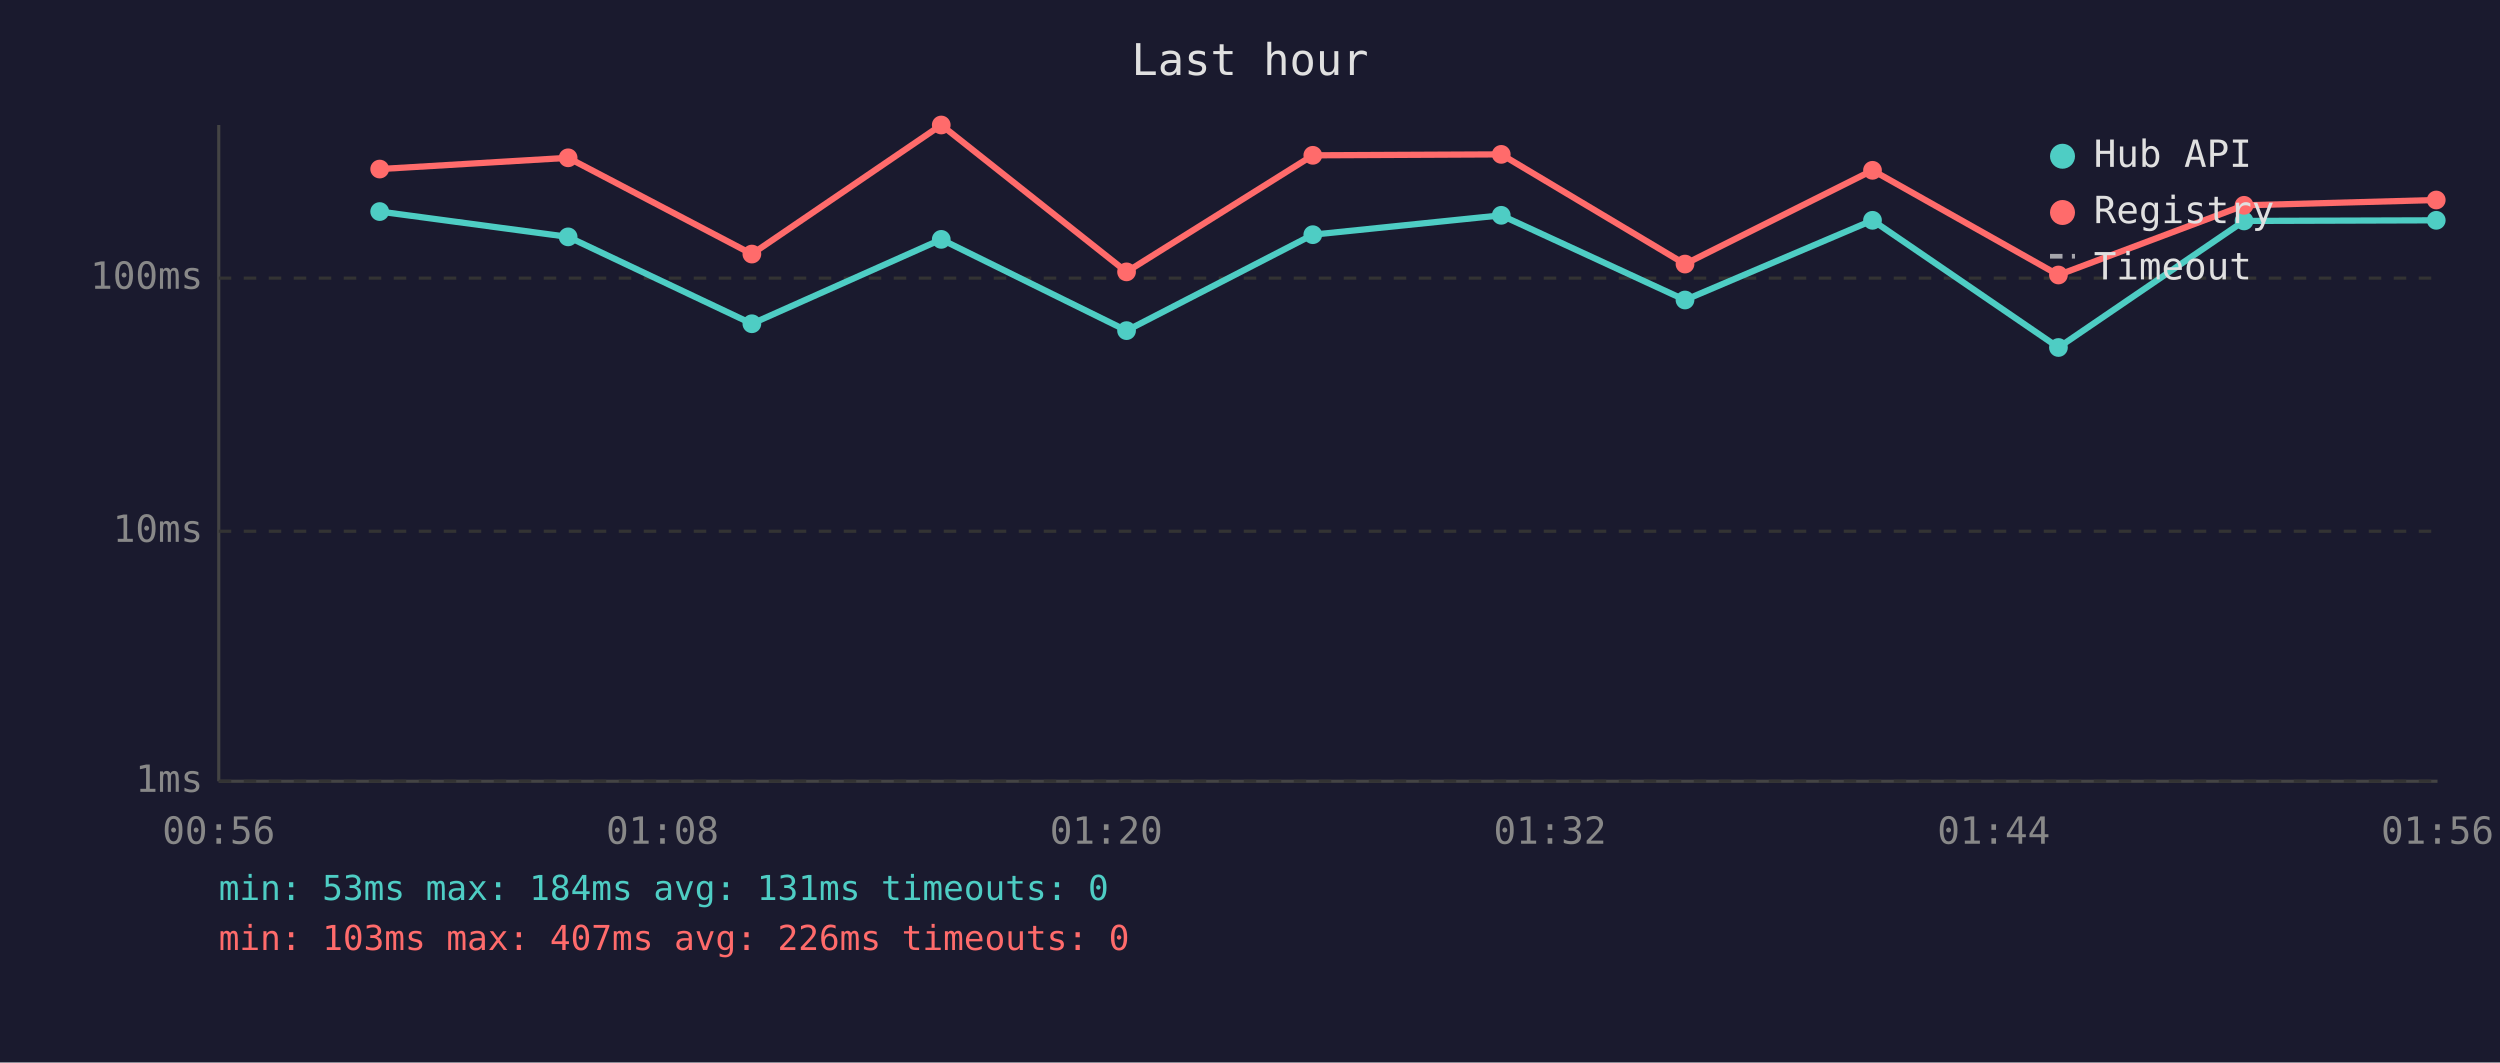
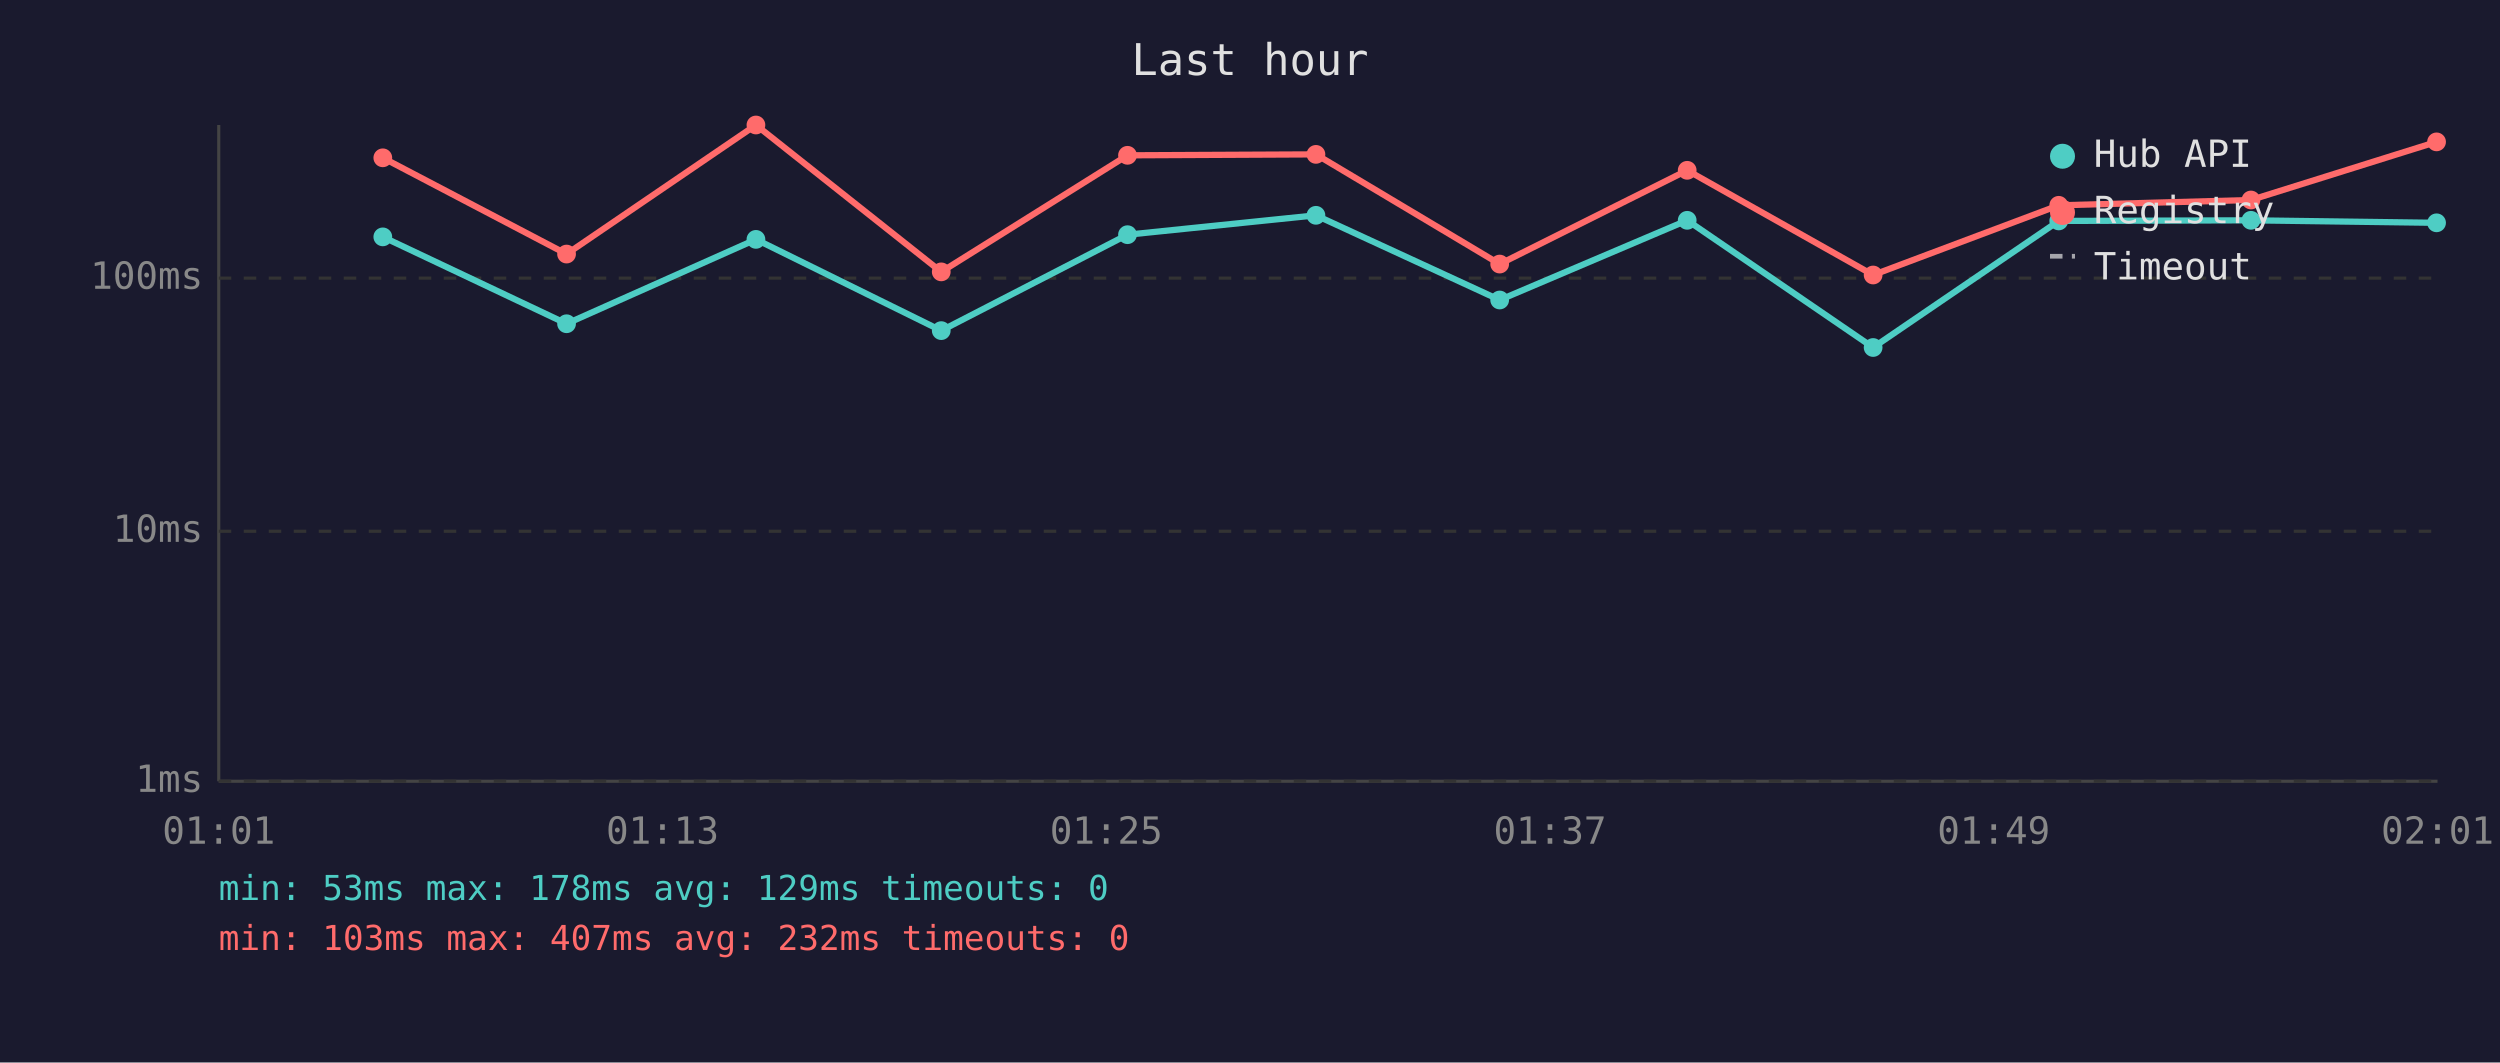
<svg xmlns="http://www.w3.org/2000/svg" viewBox="0 0 800 340" font-family="monospace" font-size="12">
  <rect width="800" height="340" fill="#1a1a2e" />
  <text x="400" y="24" fill="#e0e0e0" font-size="14" text-anchor="middle">Last hour</text>
  <line x1="70" y1="40" x2="70" y2="250" stroke="#444" stroke-width="1" />
  <line x1="70" y1="250" x2="780" y2="250" stroke="#444" stroke-width="1" />
  <line x1="70" y1="250" x2="780" y2="250" stroke="#333" stroke-width="1" stroke-dasharray="4" />
  <text x="65" y="250" fill="#888" text-anchor="end" dominant-baseline="middle">1ms</text>
  <line x1="70" y1="170" x2="780" y2="170" stroke="#333" stroke-width="1" stroke-dasharray="4" />
  <text x="65" y="170" fill="#888" text-anchor="end" dominant-baseline="middle">10ms</text>
  <line x1="70" y1="89" x2="780" y2="89" stroke="#333" stroke-width="1" stroke-dasharray="4" />
  <text x="65" y="89" fill="#888" text-anchor="end" dominant-baseline="middle">100ms</text>
-   <text x="70" y="270" fill="#888" text-anchor="middle">00:56</text>
-   <text x="212" y="270" fill="#888" text-anchor="middle">01:08</text>
-   <text x="354" y="270" fill="#888" text-anchor="middle">01:20</text>
-   <text x="496" y="270" fill="#888" text-anchor="middle">01:32</text>
-   <text x="638" y="270" fill="#888" text-anchor="middle">01:44</text>
-   <text x="780" y="270" fill="#888" text-anchor="middle">01:56</text>
-   <polyline points="121.5,67.7 181.8,75.8 240.6,103.6 301.2,76.6 360.5,105.8 420.1,75.1 480.4,68.9 539.2,96.0 599.2,70.5 658.7,111.2 718.1,70.7 779.6,70.5" fill="none" stroke="#4ecdc4" stroke-width="2" opacity="1" />
-   <circle cx="121.5" cy="67.7" r="3" fill="#4ecdc4" />
-   <circle cx="181.8" cy="75.8" r="3" fill="#4ecdc4" />
-   <circle cx="240.6" cy="103.6" r="3" fill="#4ecdc4" />
-   <circle cx="301.2" cy="76.6" r="3" fill="#4ecdc4" />
-   <circle cx="360.5" cy="105.8" r="3" fill="#4ecdc4" />
-   <circle cx="420.1" cy="75.1" r="3" fill="#4ecdc4" />
-   <circle cx="480.4" cy="68.9" r="3" fill="#4ecdc4" />
-   <circle cx="539.2" cy="96.0" r="3" fill="#4ecdc4" />
-   <circle cx="599.2" cy="70.5" r="3" fill="#4ecdc4" />
-   <circle cx="658.7" cy="111.2" r="3" fill="#4ecdc4" />
-   <circle cx="718.1" cy="70.7" r="3" fill="#4ecdc4" />
-   <circle cx="779.6" cy="70.5" r="3" fill="#4ecdc4" />
-   <polyline points="121.5,54.1 181.8,50.5 240.6,81.3 301.2,40.0 360.5,87.0 420.1,49.7 480.4,49.4 539.2,84.5 599.2,54.5 658.7,88.0 718.1,65.7 779.6,64.0" fill="none" stroke="#ff6b6b" stroke-width="2" opacity="1" />
-   <circle cx="121.5" cy="54.1" r="3" fill="#ff6b6b" />
-   <circle cx="181.8" cy="50.5" r="3" fill="#ff6b6b" />
-   <circle cx="240.6" cy="81.3" r="3" fill="#ff6b6b" />
-   <circle cx="301.2" cy="40.0" r="3" fill="#ff6b6b" />
-   <circle cx="360.5" cy="87.0" r="3" fill="#ff6b6b" />
-   <circle cx="420.1" cy="49.7" r="3" fill="#ff6b6b" />
-   <circle cx="480.4" cy="49.4" r="3" fill="#ff6b6b" />
-   <circle cx="539.2" cy="84.5" r="3" fill="#ff6b6b" />
-   <circle cx="599.2" cy="54.5" r="3" fill="#ff6b6b" />
-   <circle cx="658.7" cy="88.0" r="3" fill="#ff6b6b" />
-   <circle cx="718.1" cy="65.7" r="3" fill="#ff6b6b" />
-   <circle cx="779.6" cy="64.0" r="3" fill="#ff6b6b" />
+   <text x="70" y="270" fill="#888" text-anchor="middle">01:01</text>
+   <text x="212" y="270" fill="#888" text-anchor="middle">01:13</text>
+   <text x="354" y="270" fill="#888" text-anchor="middle">01:25</text>
+   <text x="496" y="270" fill="#888" text-anchor="middle">01:37</text>
+   <text x="638" y="270" fill="#888" text-anchor="middle">01:49</text>
+   <text x="780" y="270" fill="#888" text-anchor="middle">02:01</text>
+   <polyline points="122.5,75.8 181.3,103.6 241.9,76.6 301.2,105.8 360.8,75.1 421.1,68.9 479.9,96.0 539.9,70.5 599.4,111.2 658.8,70.7 720.3,70.5 779.7,71.3" fill="none" stroke="#4ecdc4" stroke-width="2" opacity="1" />
+   <circle cx="122.5" cy="75.8" r="3" fill="#4ecdc4" />
+   <circle cx="181.3" cy="103.6" r="3" fill="#4ecdc4" />
+   <circle cx="241.9" cy="76.6" r="3" fill="#4ecdc4" />
+   <circle cx="301.2" cy="105.8" r="3" fill="#4ecdc4" />
+   <circle cx="360.8" cy="75.1" r="3" fill="#4ecdc4" />
+   <circle cx="421.1" cy="68.9" r="3" fill="#4ecdc4" />
+   <circle cx="479.9" cy="96.0" r="3" fill="#4ecdc4" />
+   <circle cx="539.9" cy="70.5" r="3" fill="#4ecdc4" />
+   <circle cx="599.4" cy="111.2" r="3" fill="#4ecdc4" />
+   <circle cx="658.8" cy="70.7" r="3" fill="#4ecdc4" />
+   <circle cx="720.3" cy="70.5" r="3" fill="#4ecdc4" />
+   <circle cx="779.7" cy="71.3" r="3" fill="#4ecdc4" />
+   <polyline points="122.5,50.5 181.3,81.3 241.9,40.0 301.2,87.0 360.8,49.7 421.1,49.4 479.9,84.5 539.9,54.5 599.4,88.0 658.8,65.7 720.3,64.0 779.7,45.4" fill="none" stroke="#ff6b6b" stroke-width="2" opacity="1" />
+   <circle cx="122.5" cy="50.5" r="3" fill="#ff6b6b" />
+   <circle cx="181.3" cy="81.3" r="3" fill="#ff6b6b" />
+   <circle cx="241.9" cy="40.0" r="3" fill="#ff6b6b" />
+   <circle cx="301.2" cy="87.0" r="3" fill="#ff6b6b" />
+   <circle cx="360.8" cy="49.7" r="3" fill="#ff6b6b" />
+   <circle cx="421.1" cy="49.4" r="3" fill="#ff6b6b" />
+   <circle cx="479.9" cy="84.5" r="3" fill="#ff6b6b" />
+   <circle cx="539.9" cy="54.5" r="3" fill="#ff6b6b" />
+   <circle cx="599.4" cy="88.0" r="3" fill="#ff6b6b" />
+   <circle cx="658.8" cy="65.7" r="3" fill="#ff6b6b" />
+   <circle cx="720.3" cy="64.0" r="3" fill="#ff6b6b" />
+   <circle cx="779.7" cy="45.4" r="3" fill="#ff6b6b" />
  <circle cx="660" cy="50" r="4" fill="#4ecdc4" />
  <text x="670" y="50" fill="#e0e0e0" dominant-baseline="middle">Hub API</text>
  <circle cx="660" cy="68" r="4" fill="#ff6b6b" />
  <text x="670" y="68" fill="#e0e0e0" dominant-baseline="middle">Registry</text>
  <line x1="656" y1="82" x2="664" y2="82" stroke="#e0e0e0" stroke-width="1.5" stroke-dasharray="4,3" opacity="0.7" />
  <text x="670" y="86" fill="#e0e0e0" dominant-baseline="middle">Timeout</text>
-   <text x="70" y="288" fill="#4ecdc4" font-size="11">min: 53ms  max: 184ms  avg: 131ms  timeouts: 0</text>
-   <text x="70" y="304" fill="#ff6b6b" font-size="11">min: 103ms  max: 407ms  avg: 226ms  timeouts: 0</text>
+   <text x="70" y="288" fill="#4ecdc4" font-size="11">min: 53ms  max: 178ms  avg: 129ms  timeouts: 0</text>
+   <text x="70" y="304" fill="#ff6b6b" font-size="11">min: 103ms  max: 407ms  avg: 232ms  timeouts: 0</text>
</svg>
